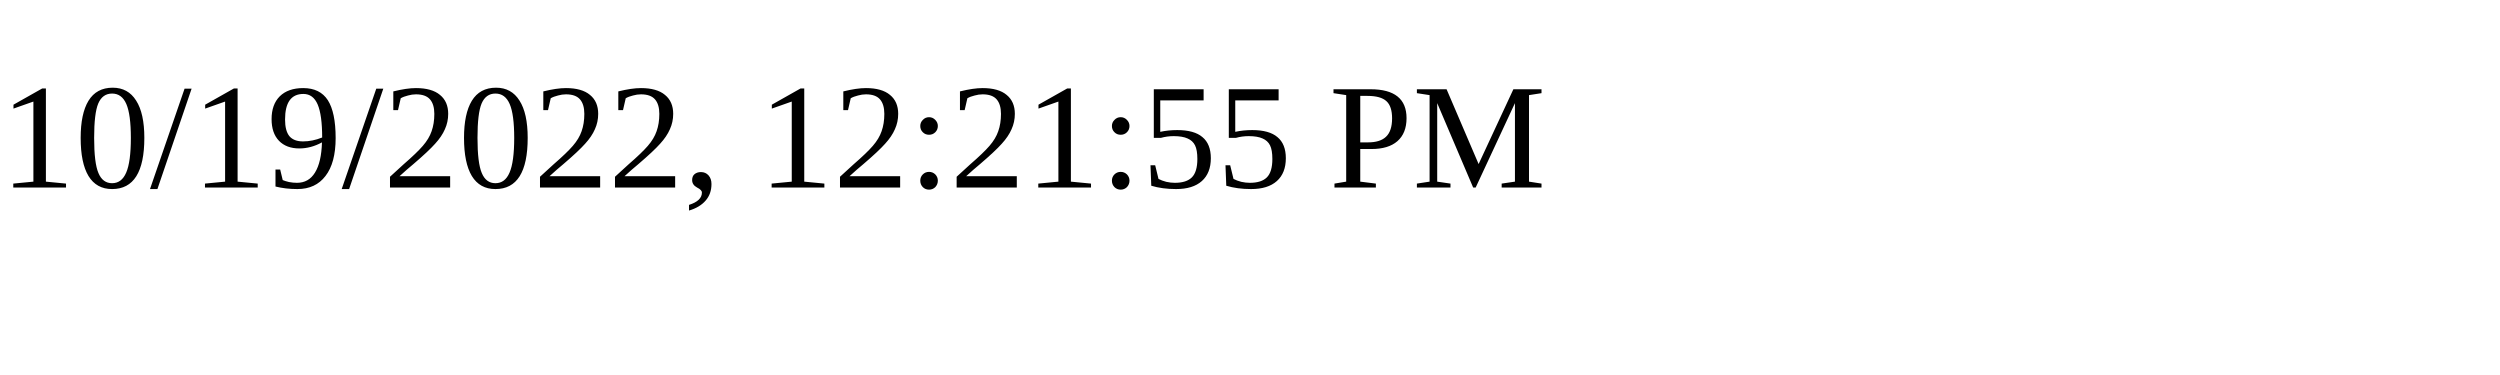
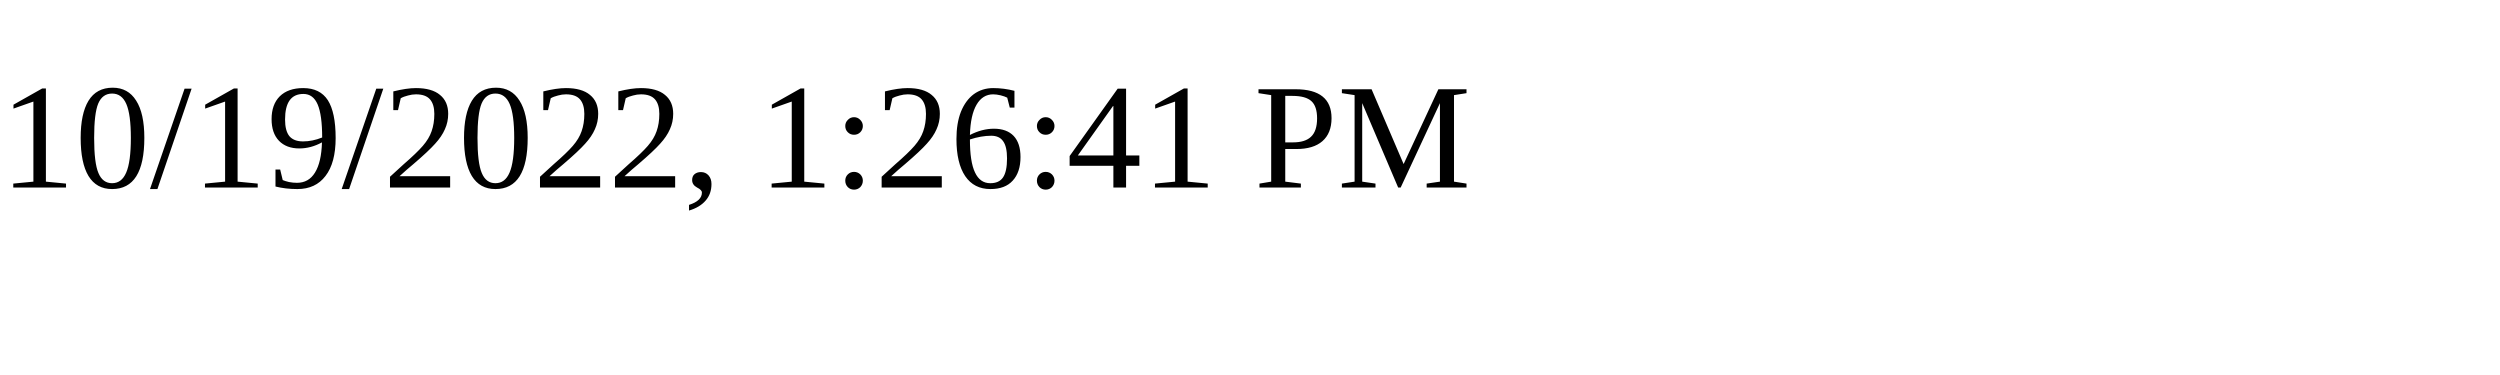
<svg xmlns="http://www.w3.org/2000/svg" height="30" width="200">
-   <text x="0" y="15">10/19/2022, 12:21:55 PM</text>
+   <text x="0" y="15">10/19/2022, 1:26:41 PM</text>
</svg>
